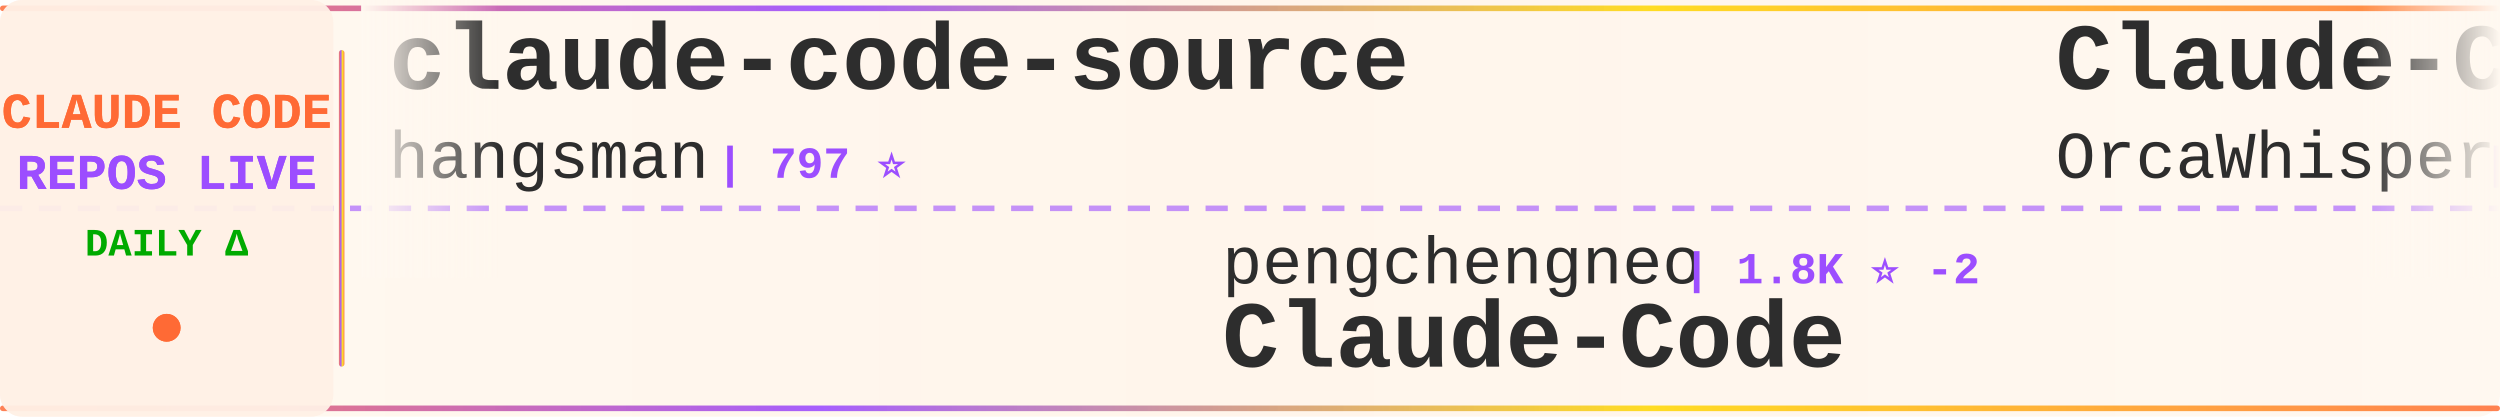
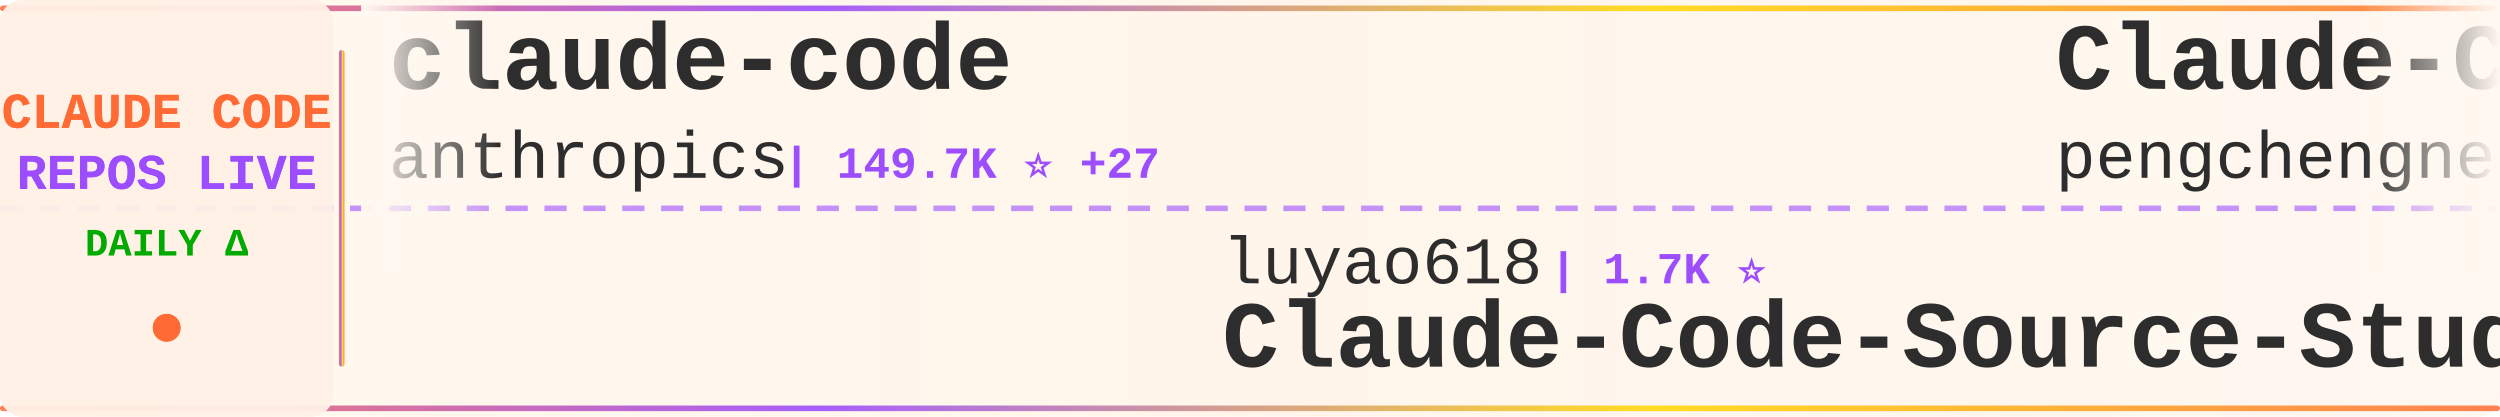
<svg xmlns="http://www.w3.org/2000/svg" width="900" height="150">
  <defs>
    <linearGradient id="tickerBg" x1="0%" y1="0%" x2="100%" y2="0%">
      <stop offset="0%" style="stop-color:#fff8f0;stop-opacity:0.98" />
      <stop offset="50%" style="stop-color:#fff5eb;stop-opacity:1" />
      <stop offset="100%" style="stop-color:#fff8f0;stop-opacity:0.98" />
    </linearGradient>
    <linearGradient id="borderGrad" x1="0%" y1="0%" x2="100%" y2="0%">
      <stop offset="0%" style="stop-color:#FF6B35;stop-opacity:0.85">
        <animate attributeName="stop-opacity" values="0.85;1;0.85" dur="2s" repeatCount="indefinite" />
      </stop>
      <stop offset="33%" style="stop-color:#9C4EFF;stop-opacity:0.9">
        <animate attributeName="stop-opacity" values="0.9;1;0.9" dur="2.2s" repeatCount="indefinite" />
      </stop>
      <stop offset="66%" style="stop-color:#FFD700;stop-opacity:0.85">
        <animate attributeName="stop-opacity" values="0.85;1;0.85" dur="1.8s" repeatCount="indefinite" />
      </stop>
      <stop offset="100%" style="stop-color:#FF6B35;stop-opacity:0.85">
        <animate attributeName="stop-opacity" values="0.85;1;0.85" dur="2s" repeatCount="indefinite" />
      </stop>
    </linearGradient>
    <filter id="textGlow">
      <feGaussianBlur stdDeviation="0.15" result="coloredBlur" />
      <feMerge>
        <feMergeNode in="coloredBlur" />
        <feMergeNode in="SourceGraphic" />
      </feMerge>
    </filter>
    <filter id="metricGlow">
      <feGaussianBlur stdDeviation="0.2" result="coloredBlur" />
      <feMerge>
        <feMergeNode in="coloredBlur" />
        <feMergeNode in="SourceGraphic" />
      </feMerge>
    </filter>
    <linearGradient id="leftFade" x1="0%" y1="0%" x2="100%" y2="0%">
      <stop offset="0%" style="stop-color:#fff8f0;stop-opacity:1" />
      <stop offset="100%" style="stop-color:#fff8f0;stop-opacity:0" />
    </linearGradient>
    <linearGradient id="rightFade" x1="0%" y1="0%" x2="100%" y2="0%">
      <stop offset="0%" style="stop-color:#fff8f0;stop-opacity:0" />
      <stop offset="100%" style="stop-color:#fff8f0;stop-opacity:1" />
    </linearGradient>
  </defs>
  <rect width="900" height="150" fill="url(#tickerBg)" rx="8" />
  <rect x="0" y="2" width="900" height="2" fill="url(#borderGrad)" rx="1" />
  <rect x="0" y="146" width="900" height="2" fill="url(#borderGrad)" rx="1" />
  <line x1="0" y1="75" x2="900" y2="75" stroke="#9C4EFF" stroke-width="2" stroke-dasharray="8 6" opacity="0.6" />
  <rect x="0" y="0" width="120" height="150" fill="#fff0e6" opacity="0.95" rx="8" />
  <text x="60" y="46" font-family="'Courier New', monospace" font-size="18" font-weight="bold" fill="#FF6B35" text-anchor="middle" filter="url(#textGlow)">
    CLAUDE CODE
  </text>
  <text x="60" y="68" font-family="'Courier New', monospace" font-size="18" font-weight="bold" fill="#9C4EFF" text-anchor="middle" filter="url(#textGlow)">
    REPOS LIVE
  </text>
  <text x="60" y="92" font-family="'Courier New', monospace" font-size="14" font-weight="bold" fill="#00aa00" text-anchor="middle">
    DAILY Δ
  </text>
  <circle cx="60" cy="118" r="5" fill="#FF6B35" filter="url(#metricGlow)">
    <animate attributeName="r" values="4;6;4" dur="1.5s" repeatCount="indefinite" />
    <animate attributeName="opacity" values="0.6;1;0.6" dur="1.5s" repeatCount="indefinite" />
  </circle>
  <rect x="122" y="18" width="2" height="114" fill="url(#borderGrad)" rx="1" />
  <clipPath id="tickerClip">
    <rect x="130" y="0" width="770" height="150" />
  </clipPath>
  <g clip-path="url(#tickerClip)">
    <g id="tickerItems">
      <animateTransform attributeName="transform" attributeType="XML" type="translate" from="0 0" to="-3000 0" dur="54s" repeatCount="indefinite" />
      <g transform="translate(0, 0)">
-         <text x="140" y="32" font-family="'Courier New', monospace" font-size="34" font-weight="bold" fill="#2d2d2d">claude-code-source</text>
-         <text x="140" y="64" font-family="'Courier New', monospace" font-size="24" font-weight="normal" fill="#2d2d2d" opacity="1.0">hangsman</text>
-         <text x="258" y="64" font-family="'Courier New', monospace" font-size="16" font-weight="bold" fill="#9C4EFF"> | 797 ⭐</text>
+         <text x="140" y="32" font-family="'Courier New', monospace" font-size="34" font-weight="bold" fill="#2d2d2d">claude-code</text>
+         <text x="140" y="64" font-family="'Courier New', monospace" font-size="24" font-weight="normal" fill="#2d2d2d" opacity="1.0">anthropics</text>
+         <text x="282" y="64" font-family="'Courier New', monospace" font-size="16" font-weight="bold" fill="#9C4EFF"> | 149.7K ⭐ +27</text>
      </g>
      <g transform="translate(300, 0)">
-         <text x="140" y="102" font-family="'Courier New', monospace" font-size="24" font-weight="normal" fill="#2d2d2d" opacity="1.0">pengchengneo</text>
-         <text x="306" y="102" font-family="'Courier New', monospace" font-size="16" font-weight="bold" fill="#9C4EFF"> | 1.8K ⭐ -2</text>
-         <text x="140" y="132" font-family="'Courier New', monospace" font-size="34" font-weight="bold" fill="#2d2d2d">Claude-Code</text>
+         <text x="140" y="102" font-family="'Courier New', monospace" font-size="24" font-weight="normal" fill="#2d2d2d" opacity="1.0">luyao618</text>
+         <text x="258" y="102" font-family="'Courier New', monospace" font-size="16" font-weight="bold" fill="#9C4EFF"> | 1.7K ⭐</text>
+         <text x="140" y="132" font-family="'Courier New', monospace" font-size="34" font-weight="bold" fill="#2d2d2d">Claude-Code-Source-Study</text>
      </g>
      <g transform="translate(600, 0)">
        <text x="140" y="32" font-family="'Courier New', monospace" font-size="34" font-weight="bold" fill="#2d2d2d">Claude-Code</text>
-         <text x="140" y="64" font-family="'Courier New', monospace" font-size="24" font-weight="normal" fill="#2d2d2d" opacity="1.0">OrcaWhisper</text>
-         <text x="294" y="64" font-family="'Courier New', monospace" font-size="16" font-weight="bold" fill="#9C4EFF"> | 102 ⭐</text>
+         <text x="140" y="64" font-family="'Courier New', monospace" font-size="24" font-weight="normal" fill="#2d2d2d" opacity="1.0">pengchengneo</text>
+         <text x="306" y="64" font-family="'Courier New', monospace" font-size="16" font-weight="bold" fill="#9C4EFF"> | 1.8K ⭐</text>
      </g>
      <g transform="translate(900, 0)">
-         <text x="140" y="102" font-family="'Courier New', monospace" font-size="24" font-weight="normal" fill="#2d2d2d" opacity="1.0">lorryjovens-hub</text>
-         <text x="342" y="102" font-family="'Courier New', monospace" font-size="16" font-weight="bold" fill="#9C4EFF"> | 1.7K ⭐ -2</text>
-         <text x="140" y="132" font-family="'Courier New', monospace" font-size="34" font-weight="bold" fill="#2d2d2d">claude-code-rust</text>
+         <text x="140" y="102" font-family="'Courier New', monospace" font-size="24" font-weight="normal" fill="#2d2d2d" opacity="1.0">Cranot</text>
+         <text x="234" y="102" font-family="'Courier New', monospace" font-size="16" font-weight="bold" fill="#9C4EFF"> | 2.9K ⭐</text>
+         <text x="140" y="132" font-family="'Courier New', monospace" font-size="34" font-weight="bold" fill="#2d2d2d">claude-code-guide</text>
      </g>
      <g transform="translate(1200, 0)">
-         <text x="140" y="32" font-family="'Courier New', monospace" font-size="34" font-weight="bold" fill="#2d2d2d">claude-code-hooks-master...</text>
-         <text x="140" y="64" font-family="'Courier New', monospace" font-size="24" font-weight="normal" fill="#2d2d2d" opacity="1.0">disler</text>
-         <text x="234" y="64" font-family="'Courier New', monospace" font-size="16" font-weight="bold" fill="#9C4EFF"> | 3.9K ⭐</text>
+         <text x="140" y="32" font-family="'Courier New', monospace" font-size="34" font-weight="bold" fill="#2d2d2d">claude-code</text>
+         <text x="140" y="64" font-family="'Courier New', monospace" font-size="24" font-weight="normal" fill="#2d2d2d" opacity="1.0">freestylefly</text>
+         <text x="306" y="64" font-family="'Courier New', monospace" font-size="16" font-weight="bold" fill="#9C4EFF"> | 131 ⭐</text>
      </g>
      <g transform="translate(1500, 0)">
-         <text x="140" y="102" font-family="'Courier New', monospace" font-size="24" font-weight="normal" fill="#2d2d2d" opacity="1.0">Donchitos</text>
-         <text x="270" y="102" font-family="'Courier New', monospace" font-size="16" font-weight="bold" fill="#9C4EFF"> | 25.8K ⭐ +15</text>
-         <text x="140" y="132" font-family="'Courier New', monospace" font-size="34" font-weight="bold" fill="#2d2d2d">Claude-Code-Game-Studios</text>
+         <text x="140" y="102" font-family="'Courier New', monospace" font-size="24" font-weight="normal" fill="#2d2d2d" opacity="1.0">WorldFlowAI</text>
+         <text x="294" y="102" font-family="'Courier New', monospace" font-size="16" font-weight="bold" fill="#9C4EFF"> | 4.2K ⭐ +10</text>
+         <text x="140" y="132" font-family="'Courier New', monospace" font-size="34" font-weight="bold" fill="#2d2d2d">everything-claude-code</text>
      </g>
      <g transform="translate(1800, 0)">
-         <text x="140" y="32" font-family="'Courier New', monospace" font-size="34" font-weight="bold" fill="#2d2d2d">Claude-code</text>
-         <text x="140" y="64" font-family="'Courier New', monospace" font-size="24" font-weight="normal" fill="#2d2d2d" opacity="1.0">fazxes</text>
-         <text x="234" y="64" font-family="'Courier New', monospace" font-size="16" font-weight="bold" fill="#9C4EFF"> | 245 ⭐</text>
+         <text x="140" y="32" font-family="'Courier New', monospace" font-size="34" font-weight="bold" fill="#2d2d2d">claude-code</text>
+         <text x="140" y="64" font-family="'Courier New', monospace" font-size="24" font-weight="normal" fill="#2d2d2d" opacity="1.0">tanbiralam</text>
+         <text x="282" y="64" font-family="'Courier New', monospace" font-size="16" font-weight="bold" fill="#9C4EFF"> | 2.3K ⭐ +1</text>
      </g>
      <g transform="translate(2100, 0)">
-         <text x="140" y="102" font-family="'Courier New', monospace" font-size="24" font-weight="normal" fill="#2d2d2d" opacity="1.0">VineeTagarwaL-code</text>
-         <text x="378" y="102" font-family="'Courier New', monospace" font-size="16" font-weight="bold" fill="#9C4EFF"> | 272 ⭐</text>
-         <text x="140" y="132" font-family="'Courier New', monospace" font-size="34" font-weight="bold" fill="#2d2d2d">claude-code</text>
+         <text x="140" y="102" font-family="'Courier New', monospace" font-size="24" font-weight="normal" fill="#2d2d2d" opacity="1.0">asgeirtj</text>
+         <text x="258" y="102" font-family="'Courier New', monospace" font-size="16" font-weight="bold" fill="#9C4EFF"> | 69.0K ⭐ +20</text>
+         <text x="140" y="132" font-family="'Courier New', monospace" font-size="34" font-weight="bold" fill="#2d2d2d">system_prompts_leaks</text>
      </g>
      <g transform="translate(2400, 0)">
-         <text x="140" y="32" font-family="'Courier New', monospace" font-size="34" font-weight="bold" fill="#2d2d2d">claude-code-ultimate-gui...</text>
-         <text x="140" y="64" font-family="'Courier New', monospace" font-size="24" font-weight="normal" fill="#2d2d2d" opacity="1.0">FlorianBruniaux</text>
-         <text x="342" y="64" font-family="'Courier New', monospace" font-size="16" font-weight="bold" fill="#9C4EFF"> | 6.1K ⭐ +2</text>
+         <text x="140" y="32" font-family="'Courier New', monospace" font-size="34" font-weight="bold" fill="#2d2d2d">claude-code-tips</text>
+         <text x="140" y="64" font-family="'Courier New', monospace" font-size="24" font-weight="normal" fill="#2d2d2d" opacity="1.0">ykdojo</text>
+         <text x="234" y="64" font-family="'Courier New', monospace" font-size="16" font-weight="bold" fill="#9C4EFF"> | 10.2K ⭐ -1</text>
      </g>
      <g transform="translate(2700, 0)">
-         <text x="140" y="102" font-family="'Courier New', monospace" font-size="24" font-weight="normal" fill="#2d2d2d" opacity="1.0">Tinkeringg-Lab</text>
-         <text x="330" y="102" font-family="'Courier New', monospace" font-size="16" font-weight="bold" fill="#9C4EFF"> | 215 ⭐</text>
-         <text x="140" y="132" font-family="'Courier New', monospace" font-size="34" font-weight="bold" fill="#2d2d2d">claude-code</text>
+         <text x="140" y="102" font-family="'Courier New', monospace" font-size="24" font-weight="normal" fill="#2d2d2d" opacity="1.0">KPR111</text>
+         <text x="234" y="102" font-family="'Courier New', monospace" font-size="16" font-weight="bold" fill="#9C4EFF"> | 18 ⭐</text>
+         <text x="140" y="132" font-family="'Courier New', monospace" font-size="34" font-weight="bold" fill="#2d2d2d">Claude-Code</text>
      </g>
      <g transform="translate(3000, 0)">
-         <text x="140" y="32" font-family="'Courier New', monospace" font-size="34" font-weight="bold" fill="#2d2d2d">claude-code-source</text>
-         <text x="140" y="64" font-family="'Courier New', monospace" font-size="24" font-weight="normal" fill="#2d2d2d" opacity="1.0">hangsman</text>
-         <text x="258" y="64" font-family="'Courier New', monospace" font-size="16" font-weight="bold" fill="#9C4EFF"> | 797 ⭐</text>
+         <text x="140" y="32" font-family="'Courier New', monospace" font-size="34" font-weight="bold" fill="#2d2d2d">claude-code</text>
+         <text x="140" y="64" font-family="'Courier New', monospace" font-size="24" font-weight="normal" fill="#2d2d2d" opacity="1.0">anthropics</text>
+         <text x="282" y="64" font-family="'Courier New', monospace" font-size="16" font-weight="bold" fill="#9C4EFF"> | 149.7K ⭐ +27</text>
      </g>
      <g transform="translate(3300, 0)">
-         <text x="140" y="102" font-family="'Courier New', monospace" font-size="24" font-weight="normal" fill="#2d2d2d" opacity="1.0">pengchengneo</text>
-         <text x="306" y="102" font-family="'Courier New', monospace" font-size="16" font-weight="bold" fill="#9C4EFF"> | 1.8K ⭐ -2</text>
-         <text x="140" y="132" font-family="'Courier New', monospace" font-size="34" font-weight="bold" fill="#2d2d2d">Claude-Code</text>
+         <text x="140" y="102" font-family="'Courier New', monospace" font-size="24" font-weight="normal" fill="#2d2d2d" opacity="1.0">luyao618</text>
+         <text x="258" y="102" font-family="'Courier New', monospace" font-size="16" font-weight="bold" fill="#9C4EFF"> | 1.7K ⭐</text>
+         <text x="140" y="132" font-family="'Courier New', monospace" font-size="34" font-weight="bold" fill="#2d2d2d">Claude-Code-Source-Study</text>
      </g>
      <g transform="translate(3600, 0)">
        <text x="140" y="32" font-family="'Courier New', monospace" font-size="34" font-weight="bold" fill="#2d2d2d">Claude-Code</text>
-         <text x="140" y="64" font-family="'Courier New', monospace" font-size="24" font-weight="normal" fill="#2d2d2d" opacity="1.0">OrcaWhisper</text>
-         <text x="294" y="64" font-family="'Courier New', monospace" font-size="16" font-weight="bold" fill="#9C4EFF"> | 102 ⭐</text>
+         <text x="140" y="64" font-family="'Courier New', monospace" font-size="24" font-weight="normal" fill="#2d2d2d" opacity="1.0">pengchengneo</text>
+         <text x="306" y="64" font-family="'Courier New', monospace" font-size="16" font-weight="bold" fill="#9C4EFF"> | 1.8K ⭐</text>
      </g>
      <g transform="translate(3900, 0)">
-         <text x="140" y="102" font-family="'Courier New', monospace" font-size="24" font-weight="normal" fill="#2d2d2d" opacity="1.0">lorryjovens-hub</text>
-         <text x="342" y="102" font-family="'Courier New', monospace" font-size="16" font-weight="bold" fill="#9C4EFF"> | 1.7K ⭐ -2</text>
-         <text x="140" y="132" font-family="'Courier New', monospace" font-size="34" font-weight="bold" fill="#2d2d2d">claude-code-rust</text>
+         <text x="140" y="102" font-family="'Courier New', monospace" font-size="24" font-weight="normal" fill="#2d2d2d" opacity="1.0">Cranot</text>
+         <text x="234" y="102" font-family="'Courier New', monospace" font-size="16" font-weight="bold" fill="#9C4EFF"> | 2.9K ⭐</text>
+         <text x="140" y="132" font-family="'Courier New', monospace" font-size="34" font-weight="bold" fill="#2d2d2d">claude-code-guide</text>
      </g>
    </g>
  </g>
  <rect x="130" y="0" width="50" height="100" fill="url(#leftFade)" />
  <rect x="850" y="0" width="50" height="100" fill="url(#rightFade)" />
</svg>
